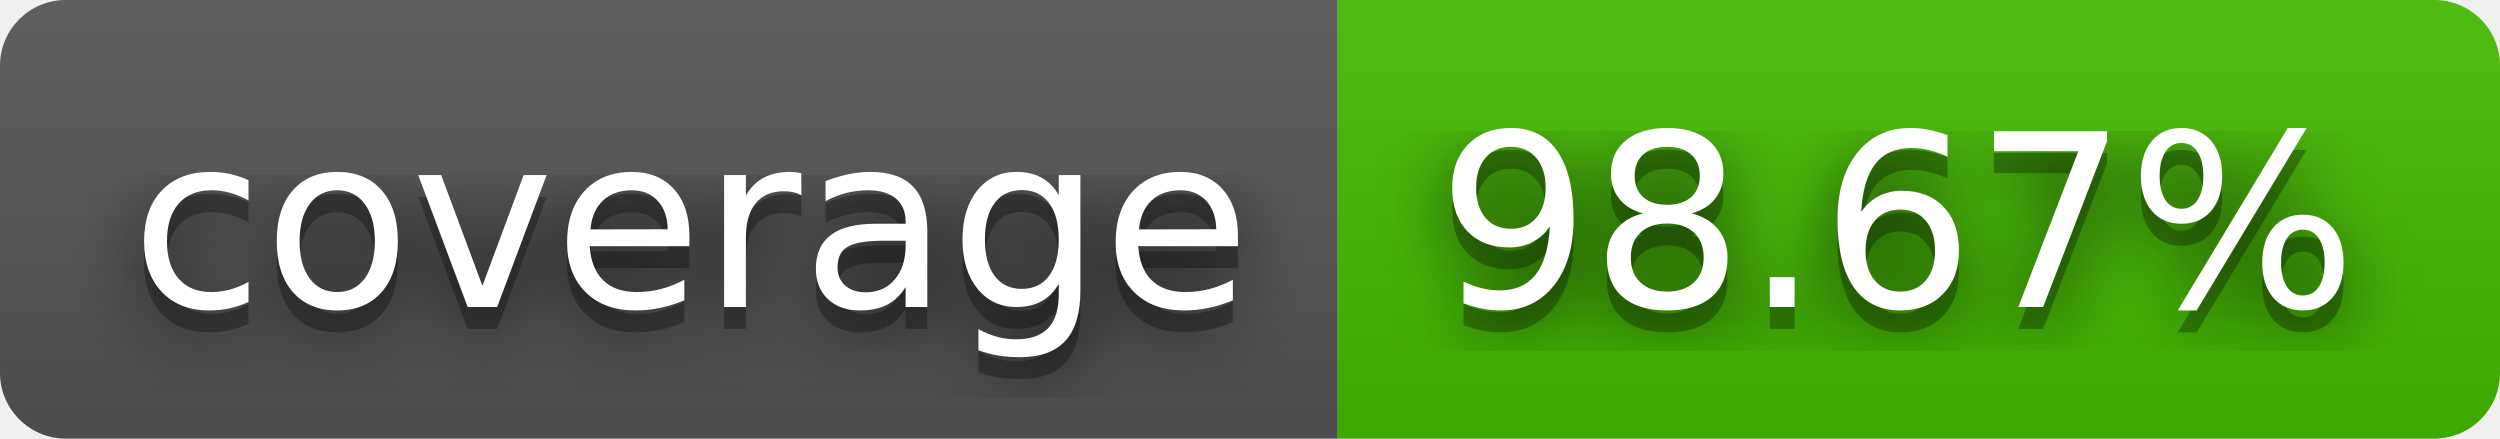
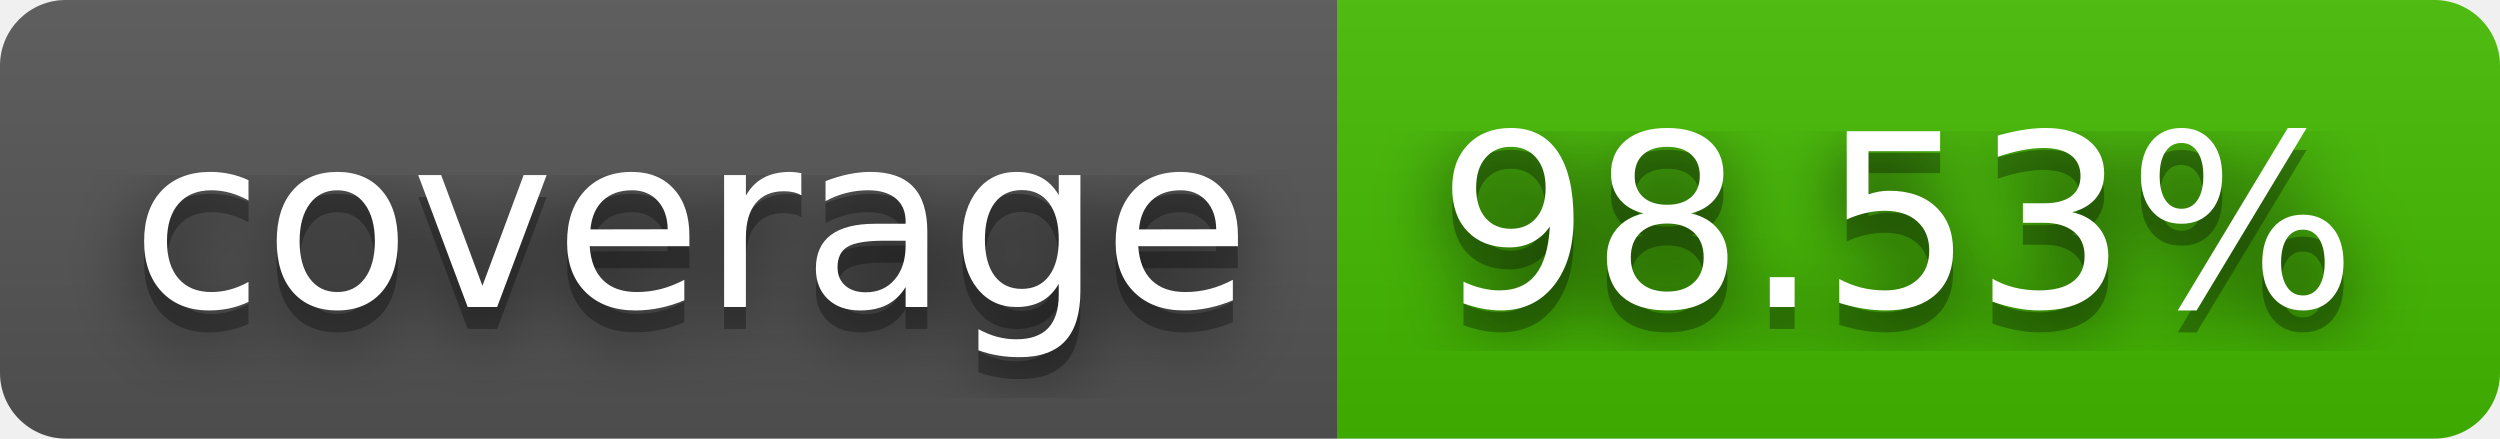
- <svg xmlns="http://www.w3.org/2000/svg" width="114" height="20" role="img" aria-label="coverage: 98.67%">
+ <svg xmlns="http://www.w3.org/2000/svg" width="114" height="20" role="img" aria-label="coverage: 98.53%">
  <filter id="blur">
    <feGaussianBlur stdDeviation="16" />
  </filter>
  <linearGradient id="s" x2="0" y2="100%">
    <stop offset="0" stop-color="#bbb" stop-opacity=".1" />
    <stop offset="1" stop-opacity=".1" />
  </linearGradient>
  <clipPath id="r">
    <rect width="114" height="20" rx="3" />
  </clipPath>
  <g clip-path="url(#r)">
    <rect width="61" height="20" fill="#555" />
    <rect x="61" width="53" height="20" fill="#4b0" />
    <rect width="114" height="20" fill="url(#s)" />
  </g>
  <g fill="#fff" text-anchor="middle" font-family="Verdana,Geneva,DejaVu Sans,sans-serif" text-rendering="geometricPrecision" font-size="110">
    <g transform="scale(.1)">
      <g aria-hidden="true" fill="#010101">
        <text x="315" y="150" fill-opacity=".8" filter="url(#blur)" textLength="510">coverage</text>
        <text x="315" y="150" fill-opacity=".3" textLength="510">coverage</text>
      </g>
      <text x="315" y="140" textLength="510">coverage</text>
    </g>
    <g transform="scale(.1)">
      <g aria-hidden="true" fill="#010101">
-         <text x="865" y="150" fill-opacity=".8" filter="url(#blur)" textLength="430">98.67%</text>
-         <text x="865" y="150" fill-opacity=".3" textLength="430">98.67%</text>
+         <text x="865" y="150" fill-opacity=".8" filter="url(#blur)" textLength="430">98.53%</text>
+         <text x="865" y="150" fill-opacity=".3" textLength="430">98.53%</text>
      </g>
-       <text x="865" y="140" textLength="430">98.67%</text>
+       <text x="865" y="140" textLength="430">98.53%</text>
    </g>
  </g>
</svg>
